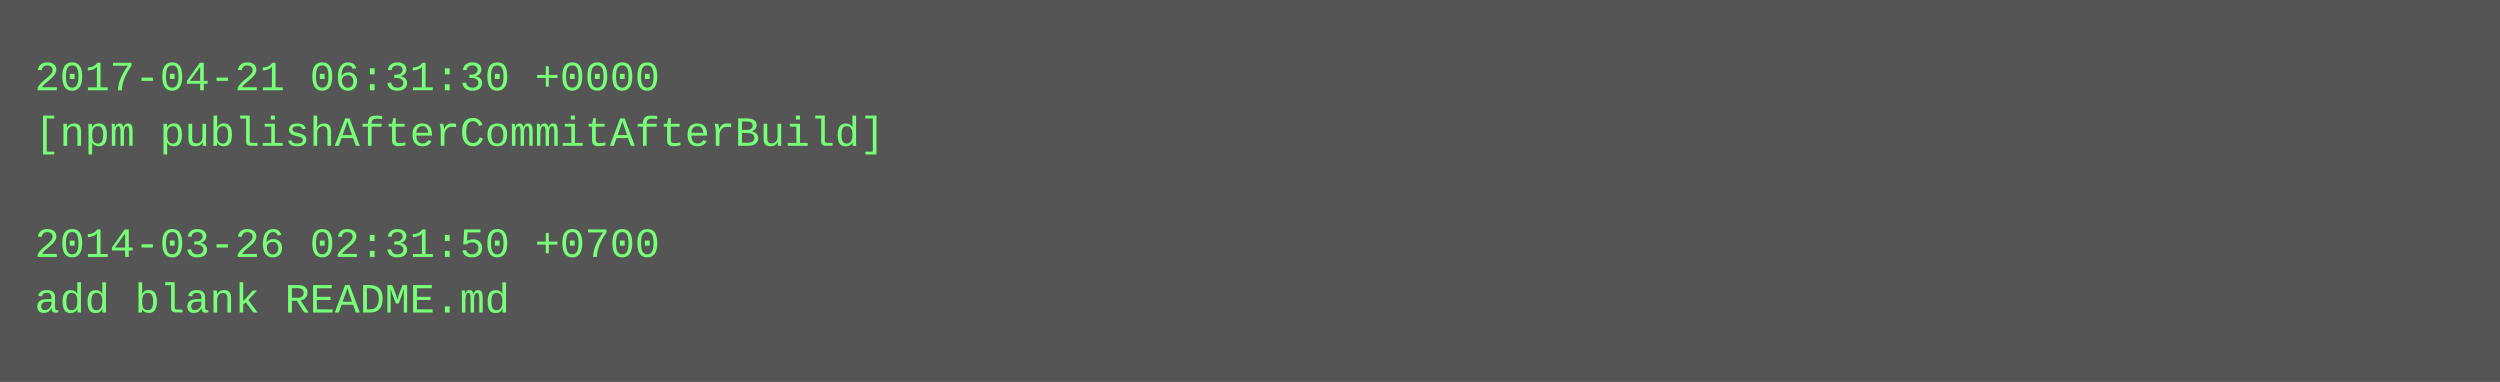
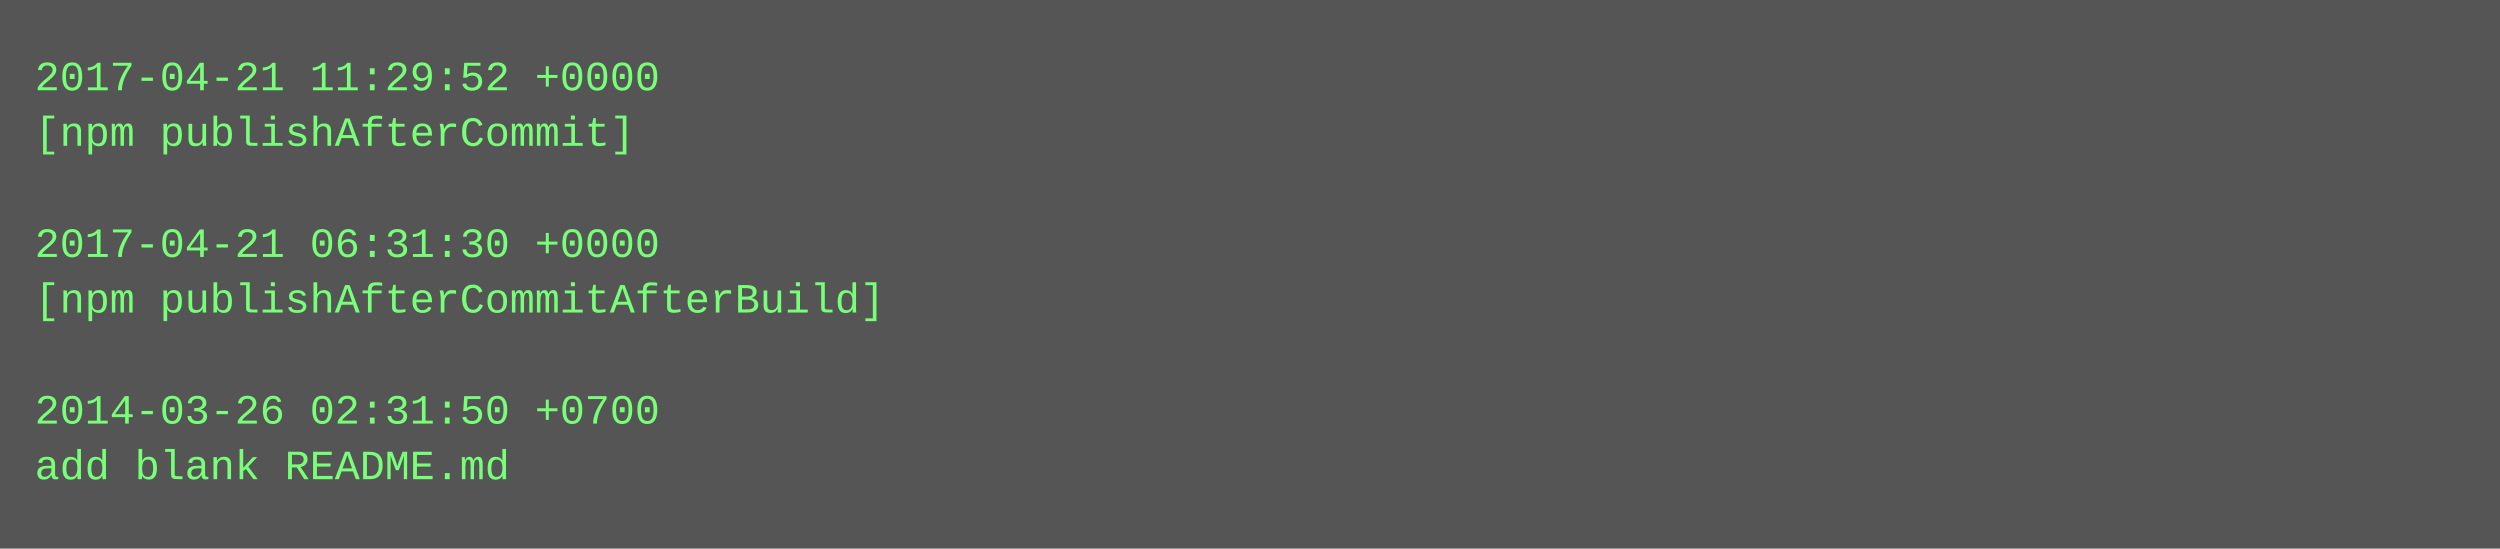
- <svg xmlns="http://www.w3.org/2000/svg" height="110" width="720">
-   <rect height="110" fill="#555" width="720" />
+ <svg xmlns="http://www.w3.org/2000/svg" height="158" width="720">
+   <rect height="158" fill="#555" width="720" />
  <text fill="#7f7" font-family="Courier New" font-size="12" xml:space="preserve">
-     <tspan x="10" y="26">2017-04-21 06:31:30 +0000</tspan>
-     <tspan x="10" y="42">[npm publishAfterCommitAfterBuild]</tspan>
+     <tspan x="10" y="26">2017-04-21 11:29:52 +0000</tspan>
+     <tspan x="10" y="42">[npm publishAfterCommit]</tspan>
    <tspan x="10" y="58" />
-     <tspan x="10" y="74">2014-03-26 02:31:50 +0700</tspan>
-     <tspan x="10" y="90">add blank README.md</tspan>
+     <tspan x="10" y="74">2017-04-21 06:31:30 +0000</tspan>
+     <tspan x="10" y="90">[npm publishAfterCommitAfterBuild]</tspan>
+     <tspan x="10" y="106" />
+     <tspan x="10" y="122">2014-03-26 02:31:50 +0700</tspan>
+     <tspan x="10" y="138">add blank README.md</tspan>
  </text>
</svg>
